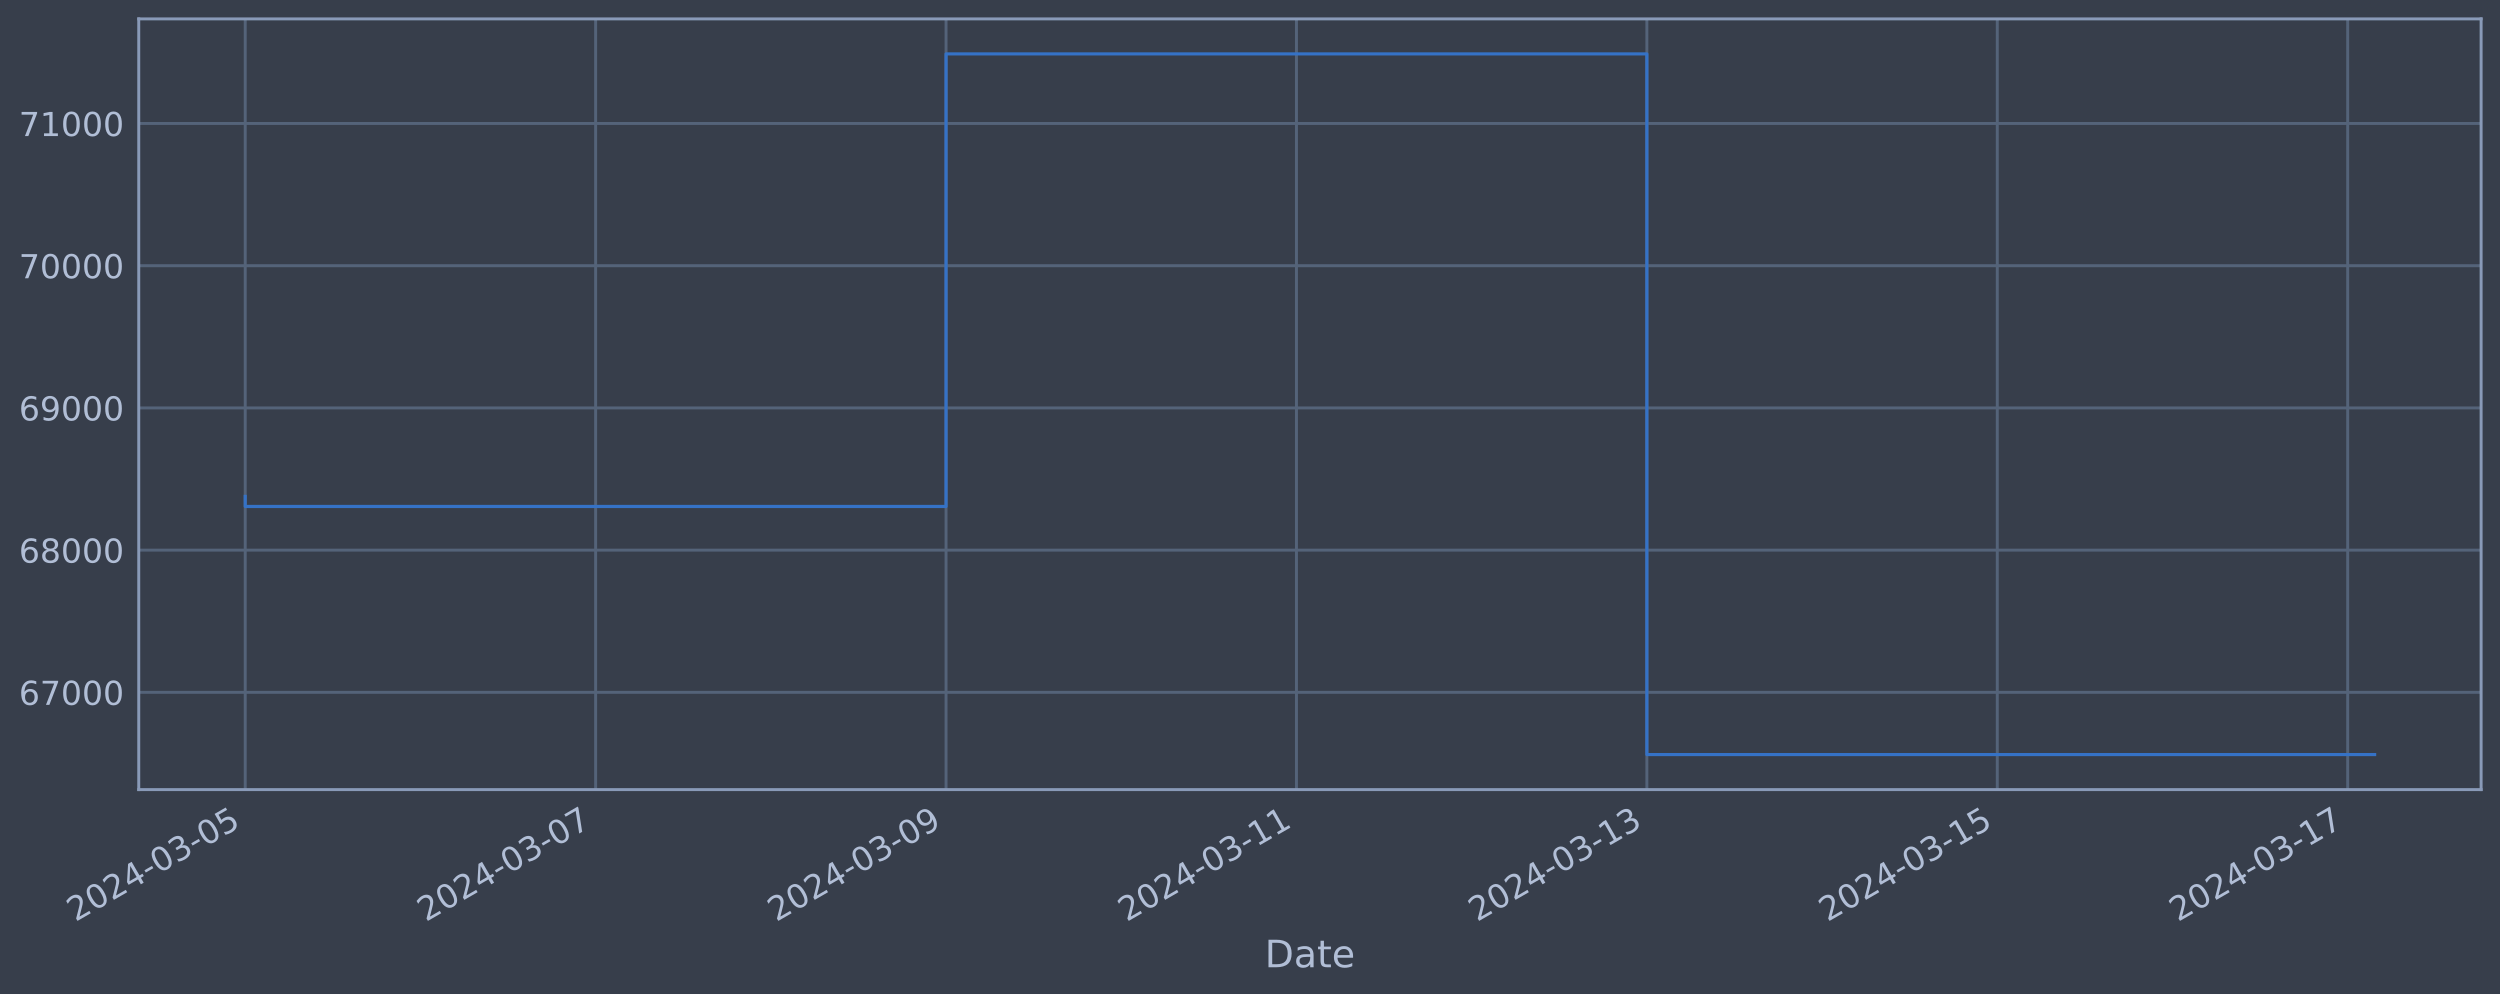
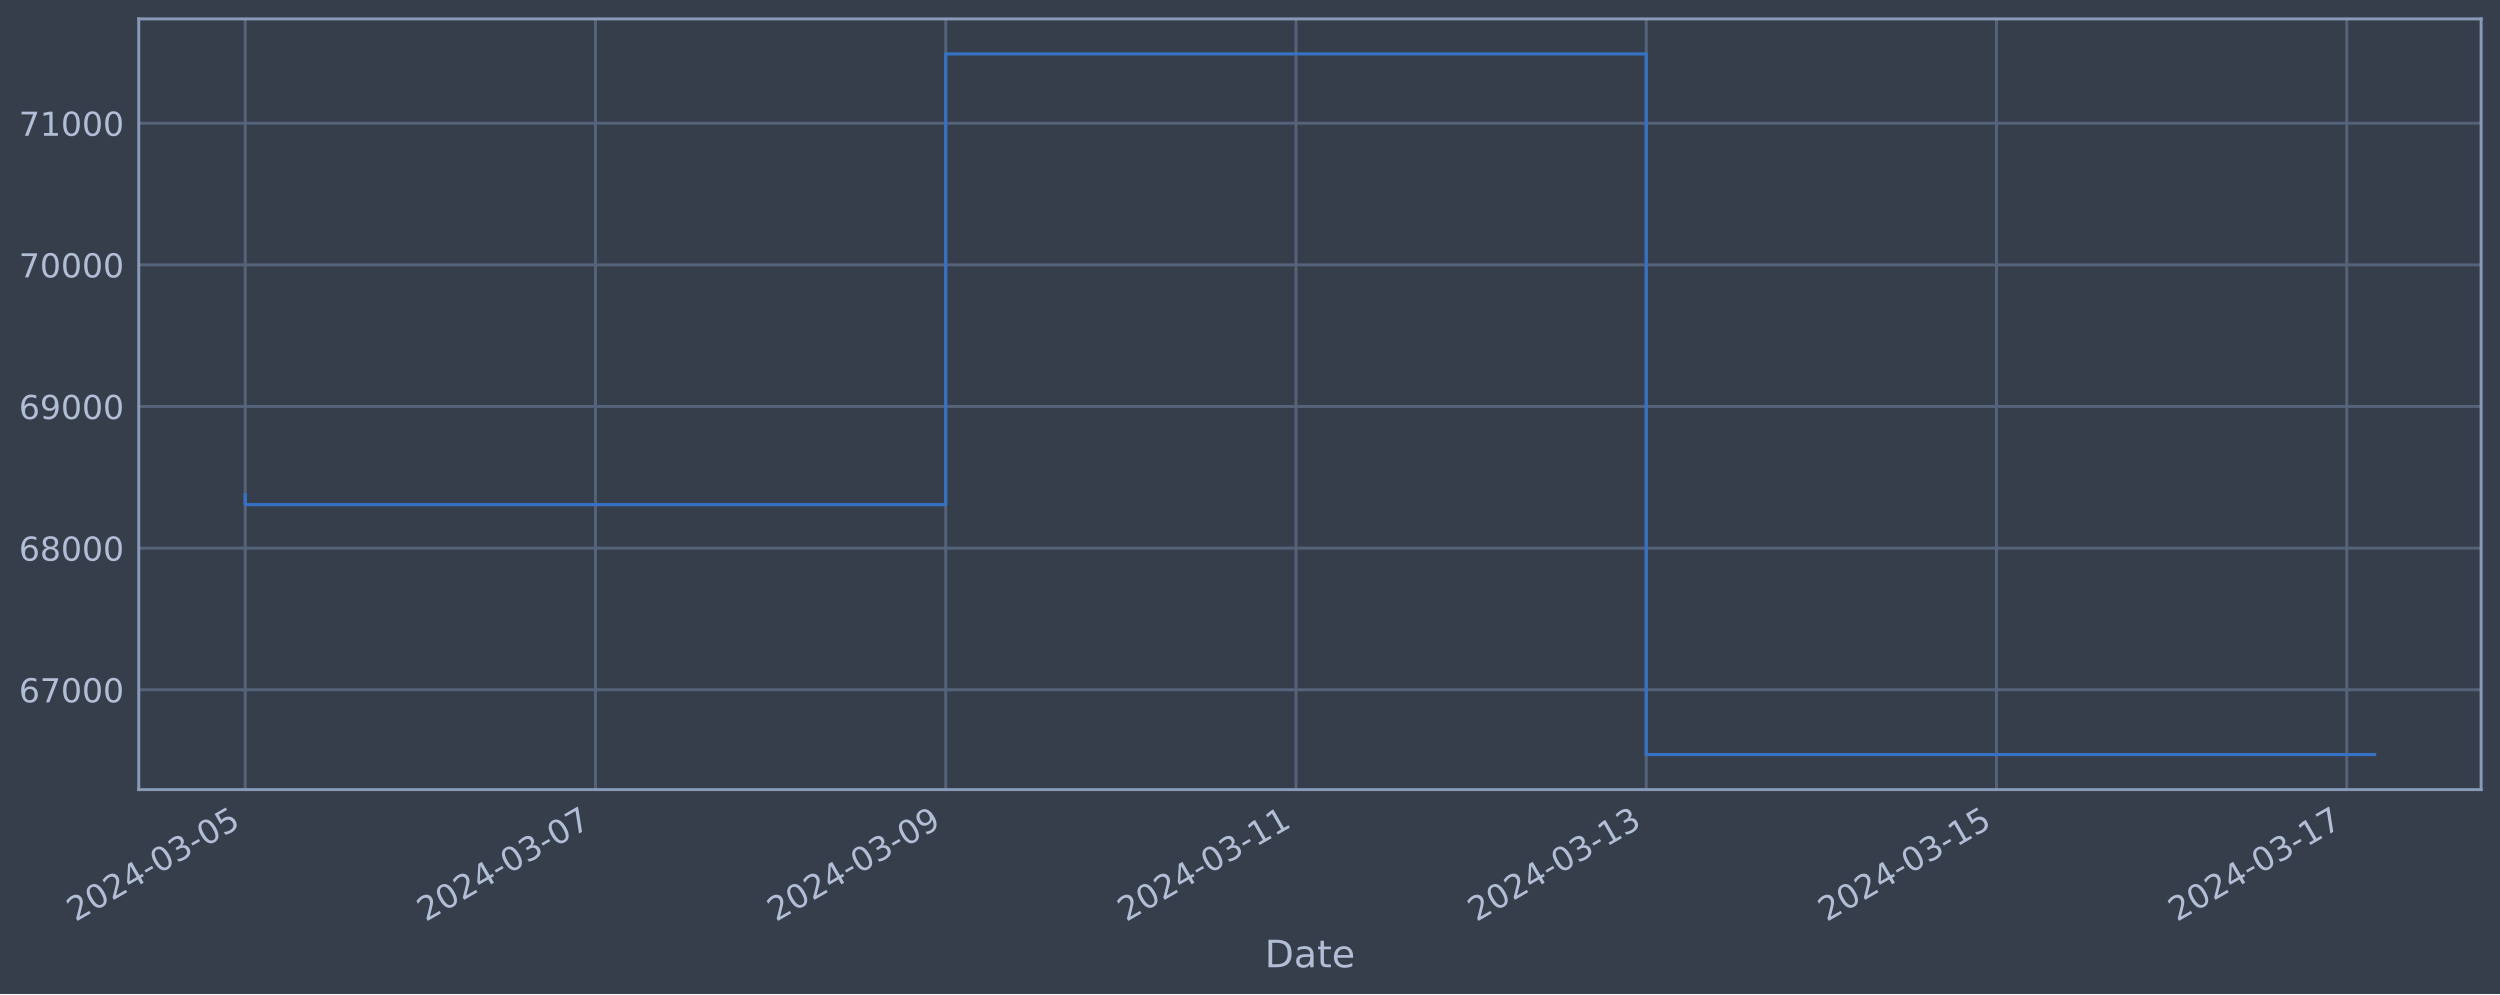
<svg xmlns="http://www.w3.org/2000/svg" xmlns:xlink="http://www.w3.org/1999/xlink" width="952.884pt" height="378.87pt" viewBox="0 0 952.884 378.87" version="1.1">
  <defs>
    <style type="text/css">*{stroke-linejoin: round; stroke-linecap: butt}</style>
  </defs>
  <g id="figure_1">
    <g id="patch_1">
      <path d="M 0 378.87  L 952.884 378.87  L 952.884 0  L 0 0  z " style="fill: #373e4b" />
    </g>
    <g id="axes_1">
      <g id="patch_2">
        <path d="M 52.884 300.96  L 945.684 300.96  L 945.684 7.2  L 52.884 7.2  z " style="fill: #373e4b" />
      </g>
      <g id="matplotlib.axis_1">
        <g id="xtick_1">
          <g id="line2d_1">
-             <path d="M 93.466 300.96  L 93.466 7.2  " clip-path="url(#p27eee69983)" style="fill: none; stroke: #546379; stroke-width: 1.12; stroke-linecap: square" />
+             <path d="M 93.466 300.96  L 93.466 7.2  " clip-path="url(#p56b55b5595)" style="fill: none; stroke: #546379; stroke-width: 1.12; stroke-linecap: square" />
          </g>
          <g id="line2d_2" />
          <g id="text_1">
            <g style="fill: #b1bed6" transform="translate(28.74006 351.4642) rotate(-30) scale(0.126 -0.126)">
              <defs>
                <path id="DejaVuSans-32" d="M 1228 531  L 3431 531  L 3431 0  L 469 0  L 469 531  Q 828 903 1448 1529  Q 2069 2156 2228 2338  Q 2531 2678 2651 2914  Q 2772 3150 2772 3378  Q 2772 3750 2511 3984  Q 2250 4219 1831 4219  Q 1534 4219 1204 4116  Q 875 4013 500 3803  L 500 4441  Q 881 4594 1212 4672  Q 1544 4750 1819 4750  Q 2544 4750 2975 4387  Q 3406 4025 3406 3419  Q 3406 3131 3298 2873  Q 3191 2616 2906 2266  Q 2828 2175 2409 1742  Q 1991 1309 1228 531  z " transform="scale(0.015625)" />
                <path id="DejaVuSans-30" d="M 2034 4250  Q 1547 4250 1301 3770  Q 1056 3291 1056 2328  Q 1056 1369 1301 889  Q 1547 409 2034 409  Q 2525 409 2770 889  Q 3016 1369 3016 2328  Q 3016 3291 2770 3770  Q 2525 4250 2034 4250  z M 2034 4750  Q 2819 4750 3233 4129  Q 3647 3509 3647 2328  Q 3647 1150 3233 529  Q 2819 -91 2034 -91  Q 1250 -91 836 529  Q 422 1150 422 2328  Q 422 3509 836 4129  Q 1250 4750 2034 4750  z " transform="scale(0.015625)" />
                <path id="DejaVuSans-34" d="M 2419 4116  L 825 1625  L 2419 1625  L 2419 4116  z M 2253 4666  L 3047 4666  L 3047 1625  L 3713 1625  L 3713 1100  L 3047 1100  L 3047 0  L 2419 0  L 2419 1100  L 313 1100  L 313 1709  L 2253 4666  z " transform="scale(0.015625)" />
                <path id="DejaVuSans-2d" d="M 313 2009  L 1997 2009  L 1997 1497  L 313 1497  L 313 2009  z " transform="scale(0.015625)" />
                <path id="DejaVuSans-33" d="M 2597 2516  Q 3050 2419 3304 2112  Q 3559 1806 3559 1356  Q 3559 666 3084 287  Q 2609 -91 1734 -91  Q 1441 -91 1130 -33  Q 819 25 488 141  L 488 750  Q 750 597 1062 519  Q 1375 441 1716 441  Q 2309 441 2620 675  Q 2931 909 2931 1356  Q 2931 1769 2642 2001  Q 2353 2234 1838 2234  L 1294 2234  L 1294 2753  L 1863 2753  Q 2328 2753 2575 2939  Q 2822 3125 2822 3475  Q 2822 3834 2567 4026  Q 2313 4219 1838 4219  Q 1578 4219 1281 4162  Q 984 4106 628 3988  L 628 4550  Q 988 4650 1302 4700  Q 1616 4750 1894 4750  Q 2613 4750 3031 4423  Q 3450 4097 3450 3541  Q 3450 3153 3228 2886  Q 3006 2619 2597 2516  z " transform="scale(0.015625)" />
                <path id="DejaVuSans-35" d="M 691 4666  L 3169 4666  L 3169 4134  L 1269 4134  L 1269 2991  Q 1406 3038 1543 3061  Q 1681 3084 1819 3084  Q 2600 3084 3056 2656  Q 3513 2228 3513 1497  Q 3513 744 3044 326  Q 2575 -91 1722 -91  Q 1428 -91 1123 -41  Q 819 9 494 109  L 494 744  Q 775 591 1075 516  Q 1375 441 1709 441  Q 2250 441 2565 725  Q 2881 1009 2881 1497  Q 2881 1984 2565 2268  Q 2250 2553 1709 2553  Q 1456 2553 1204 2497  Q 953 2441 691 2322  L 691 4666  z " transform="scale(0.015625)" />
              </defs>
              <use xlink:href="#DejaVuSans-32" />
              <use xlink:href="#DejaVuSans-30" x="63.623" />
              <use xlink:href="#DejaVuSans-32" x="127.246" />
              <use xlink:href="#DejaVuSans-34" x="190.869" />
              <use xlink:href="#DejaVuSans-2d" x="254.492" />
              <use xlink:href="#DejaVuSans-30" x="290.576" />
              <use xlink:href="#DejaVuSans-33" x="354.199" />
              <use xlink:href="#DejaVuSans-2d" x="417.822" />
              <use xlink:href="#DejaVuSans-30" x="453.906" />
              <use xlink:href="#DejaVuSans-35" x="517.529" />
            </g>
          </g>
        </g>
        <g id="xtick_2">
          <g id="line2d_3">
-             <path d="M 227.026 300.96  L 227.026 7.2  " clip-path="url(#p27eee69983)" style="fill: none; stroke: #546379; stroke-width: 1.12; stroke-linecap: square" />
+             <path d="M 226.965 300.96  L 226.965 7.2  " clip-path="url(#p56b55b5595)" style="fill: none; stroke: #546379; stroke-width: 1.12; stroke-linecap: square" />
          </g>
          <g id="line2d_4" />
          <g id="text_2">
-             <g style="fill: #b1bed6" transform="translate(162.3009 351.4642) rotate(-30) scale(0.126 -0.126)">
+             <g style="fill: #b1bed6" transform="translate(162.2399 351.4642) rotate(-30) scale(0.126 -0.126)">
              <defs>
                <path id="DejaVuSans-37" d="M 525 4666  L 3525 4666  L 3525 4397  L 1831 0  L 1172 0  L 2766 4134  L 525 4134  L 525 4666  z " transform="scale(0.015625)" />
              </defs>
              <use xlink:href="#DejaVuSans-32" />
              <use xlink:href="#DejaVuSans-30" x="63.623" />
              <use xlink:href="#DejaVuSans-32" x="127.246" />
              <use xlink:href="#DejaVuSans-34" x="190.869" />
              <use xlink:href="#DejaVuSans-2d" x="254.492" />
              <use xlink:href="#DejaVuSans-30" x="290.576" />
              <use xlink:href="#DejaVuSans-33" x="354.199" />
              <use xlink:href="#DejaVuSans-2d" x="417.822" />
              <use xlink:href="#DejaVuSans-30" x="453.906" />
              <use xlink:href="#DejaVuSans-37" x="517.529" />
            </g>
          </g>
        </g>
        <g id="xtick_3">
          <g id="line2d_5">
-             <path d="M 360.587 300.96  L 360.587 7.2  " clip-path="url(#p27eee69983)" style="fill: none; stroke: #546379; stroke-width: 1.12; stroke-linecap: square" />
+             <path d="M 360.465 300.96  L 360.465 7.2  " clip-path="url(#p56b55b5595)" style="fill: none; stroke: #546379; stroke-width: 1.12; stroke-linecap: square" />
          </g>
          <g id="line2d_6" />
          <g id="text_3">
-             <g style="fill: #b1bed6" transform="translate(295.8617 351.4642) rotate(-30) scale(0.126 -0.126)">
+             <g style="fill: #b1bed6" transform="translate(295.7397 351.4642) rotate(-30) scale(0.126 -0.126)">
              <defs>
                <path id="DejaVuSans-39" d="M 703 97  L 703 672  Q 941 559 1184 500  Q 1428 441 1663 441  Q 2288 441 2617 861  Q 2947 1281 2994 2138  Q 2813 1869 2534 1725  Q 2256 1581 1919 1581  Q 1219 1581 811 2004  Q 403 2428 403 3163  Q 403 3881 828 4315  Q 1253 4750 1959 4750  Q 2769 4750 3195 4129  Q 3622 3509 3622 2328  Q 3622 1225 3098 567  Q 2575 -91 1691 -91  Q 1453 -91 1209 -44  Q 966 3 703 97  z M 1959 2075  Q 2384 2075 2632 2365  Q 2881 2656 2881 3163  Q 2881 3666 2632 3958  Q 2384 4250 1959 4250  Q 1534 4250 1286 3958  Q 1038 3666 1038 3163  Q 1038 2656 1286 2365  Q 1534 2075 1959 2075  z " transform="scale(0.015625)" />
              </defs>
              <use xlink:href="#DejaVuSans-32" />
              <use xlink:href="#DejaVuSans-30" x="63.623" />
              <use xlink:href="#DejaVuSans-32" x="127.246" />
              <use xlink:href="#DejaVuSans-34" x="190.869" />
              <use xlink:href="#DejaVuSans-2d" x="254.492" />
              <use xlink:href="#DejaVuSans-30" x="290.576" />
              <use xlink:href="#DejaVuSans-33" x="354.199" />
              <use xlink:href="#DejaVuSans-2d" x="417.822" />
              <use xlink:href="#DejaVuSans-30" x="453.906" />
              <use xlink:href="#DejaVuSans-39" x="517.529" />
            </g>
          </g>
        </g>
        <g id="xtick_4">
          <g id="line2d_7">
-             <path d="M 494.148 300.96  L 494.148 7.2  " clip-path="url(#p27eee69983)" style="fill: none; stroke: #546379; stroke-width: 1.12; stroke-linecap: square" />
+             <path d="M 493.965 300.96  L 493.965 7.2  " clip-path="url(#p56b55b5595)" style="fill: none; stroke: #546379; stroke-width: 1.12; stroke-linecap: square" />
          </g>
          <g id="line2d_8" />
          <g id="text_4">
-             <g style="fill: #b1bed6" transform="translate(429.4226 351.4642) rotate(-30) scale(0.126 -0.126)">
+             <g style="fill: #b1bed6" transform="translate(429.2395 351.4642) rotate(-30) scale(0.126 -0.126)">
              <defs>
                <path id="DejaVuSans-31" d="M 794 531  L 1825 531  L 1825 4091  L 703 3866  L 703 4441  L 1819 4666  L 2450 4666  L 2450 531  L 3481 531  L 3481 0  L 794 0  L 794 531  z " transform="scale(0.015625)" />
              </defs>
              <use xlink:href="#DejaVuSans-32" />
              <use xlink:href="#DejaVuSans-30" x="63.623" />
              <use xlink:href="#DejaVuSans-32" x="127.246" />
              <use xlink:href="#DejaVuSans-34" x="190.869" />
              <use xlink:href="#DejaVuSans-2d" x="254.492" />
              <use xlink:href="#DejaVuSans-30" x="290.576" />
              <use xlink:href="#DejaVuSans-33" x="354.199" />
              <use xlink:href="#DejaVuSans-2d" x="417.822" />
              <use xlink:href="#DejaVuSans-31" x="453.906" />
              <use xlink:href="#DejaVuSans-31" x="517.529" />
            </g>
          </g>
        </g>
        <g id="xtick_5">
          <g id="line2d_9">
-             <path d="M 627.709 300.96  L 627.709 7.2  " clip-path="url(#p27eee69983)" style="fill: none; stroke: #546379; stroke-width: 1.12; stroke-linecap: square" />
+             <path d="M 627.465 300.96  L 627.465 7.2  " clip-path="url(#p56b55b5595)" style="fill: none; stroke: #546379; stroke-width: 1.12; stroke-linecap: square" />
          </g>
          <g id="line2d_10" />
          <g id="text_5">
-             <g style="fill: #b1bed6" transform="translate(562.9834 351.4642) rotate(-30) scale(0.126 -0.126)">
+             <g style="fill: #b1bed6" transform="translate(562.7393 351.4642) rotate(-30) scale(0.126 -0.126)">
              <use xlink:href="#DejaVuSans-32" />
              <use xlink:href="#DejaVuSans-30" x="63.623" />
              <use xlink:href="#DejaVuSans-32" x="127.246" />
              <use xlink:href="#DejaVuSans-34" x="190.869" />
              <use xlink:href="#DejaVuSans-2d" x="254.492" />
              <use xlink:href="#DejaVuSans-30" x="290.576" />
              <use xlink:href="#DejaVuSans-33" x="354.199" />
              <use xlink:href="#DejaVuSans-2d" x="417.822" />
              <use xlink:href="#DejaVuSans-31" x="453.906" />
              <use xlink:href="#DejaVuSans-33" x="517.529" />
            </g>
          </g>
        </g>
        <g id="xtick_6">
          <g id="line2d_11">
-             <path d="M 761.27 300.96  L 761.27 7.2  " clip-path="url(#p27eee69983)" style="fill: none; stroke: #546379; stroke-width: 1.12; stroke-linecap: square" />
+             <path d="M 760.965 300.96  L 760.965 7.2  " clip-path="url(#p56b55b5595)" style="fill: none; stroke: #546379; stroke-width: 1.12; stroke-linecap: square" />
          </g>
          <g id="line2d_12" />
          <g id="text_6">
-             <g style="fill: #b1bed6" transform="translate(696.5442 351.4642) rotate(-30) scale(0.126 -0.126)">
+             <g style="fill: #b1bed6" transform="translate(696.2391 351.4642) rotate(-30) scale(0.126 -0.126)">
              <use xlink:href="#DejaVuSans-32" />
              <use xlink:href="#DejaVuSans-30" x="63.623" />
              <use xlink:href="#DejaVuSans-32" x="127.246" />
              <use xlink:href="#DejaVuSans-34" x="190.869" />
              <use xlink:href="#DejaVuSans-2d" x="254.492" />
              <use xlink:href="#DejaVuSans-30" x="290.576" />
              <use xlink:href="#DejaVuSans-33" x="354.199" />
              <use xlink:href="#DejaVuSans-2d" x="417.822" />
              <use xlink:href="#DejaVuSans-31" x="453.906" />
              <use xlink:href="#DejaVuSans-35" x="517.529" />
            </g>
          </g>
        </g>
        <g id="xtick_7">
          <g id="line2d_13">
-             <path d="M 894.831 300.96  L 894.831 7.2  " clip-path="url(#p27eee69983)" style="fill: none; stroke: #546379; stroke-width: 1.12; stroke-linecap: square" />
+             <path d="M 894.464 300.96  L 894.464 7.2  " clip-path="url(#p56b55b5595)" style="fill: none; stroke: #546379; stroke-width: 1.12; stroke-linecap: square" />
          </g>
          <g id="line2d_14" />
          <g id="text_7">
-             <g style="fill: #b1bed6" transform="translate(830.1051 351.4642) rotate(-30) scale(0.126 -0.126)">
+             <g style="fill: #b1bed6" transform="translate(829.7389 351.4642) rotate(-30) scale(0.126 -0.126)">
              <use xlink:href="#DejaVuSans-32" />
              <use xlink:href="#DejaVuSans-30" x="63.623" />
              <use xlink:href="#DejaVuSans-32" x="127.246" />
              <use xlink:href="#DejaVuSans-34" x="190.869" />
              <use xlink:href="#DejaVuSans-2d" x="254.492" />
              <use xlink:href="#DejaVuSans-30" x="290.576" />
              <use xlink:href="#DejaVuSans-33" x="354.199" />
              <use xlink:href="#DejaVuSans-2d" x="417.822" />
              <use xlink:href="#DejaVuSans-31" x="453.906" />
              <use xlink:href="#DejaVuSans-37" x="517.529" />
            </g>
          </g>
        </g>
        <g id="text_8">
          <g style="fill: #b1bed6" transform="translate(482.0746 368.6753) scale(0.144 -0.144)">
            <defs>
              <path id="DejaVuSans-44" d="M 1259 4147  L 1259 519  L 2022 519  Q 2988 519 3436 956  Q 3884 1394 3884 2338  Q 3884 3275 3436 3711  Q 2988 4147 2022 4147  L 1259 4147  z M 628 4666  L 1925 4666  Q 3281 4666 3915 4102  Q 4550 3538 4550 2338  Q 4550 1131 3912 565  Q 3275 0 1925 0  L 628 0  L 628 4666  z " transform="scale(0.015625)" />
              <path id="DejaVuSans-61" d="M 2194 1759  Q 1497 1759 1228 1600  Q 959 1441 959 1056  Q 959 750 1161 570  Q 1363 391 1709 391  Q 2188 391 2477 730  Q 2766 1069 2766 1631  L 2766 1759  L 2194 1759  z M 3341 1997  L 3341 0  L 2766 0  L 2766 531  Q 2569 213 2275 61  Q 1981 -91 1556 -91  Q 1019 -91 701 211  Q 384 513 384 1019  Q 384 1609 779 1909  Q 1175 2209 1959 2209  L 2766 2209  L 2766 2266  Q 2766 2663 2505 2880  Q 2244 3097 1772 3097  Q 1472 3097 1187 3025  Q 903 2953 641 2809  L 641 3341  Q 956 3463 1253 3523  Q 1550 3584 1831 3584  Q 2591 3584 2966 3190  Q 3341 2797 3341 1997  z " transform="scale(0.015625)" />
              <path id="DejaVuSans-74" d="M 1172 4494  L 1172 3500  L 2356 3500  L 2356 3053  L 1172 3053  L 1172 1153  Q 1172 725 1289 603  Q 1406 481 1766 481  L 2356 481  L 2356 0  L 1766 0  Q 1100 0 847 248  Q 594 497 594 1153  L 594 3053  L 172 3053  L 172 3500  L 594 3500  L 594 4494  L 1172 4494  z " transform="scale(0.015625)" />
              <path id="DejaVuSans-65" d="M 3597 1894  L 3597 1613  L 953 1613  Q 991 1019 1311 708  Q 1631 397 2203 397  Q 2534 397 2845 478  Q 3156 559 3463 722  L 3463 178  Q 3153 47 2828 -22  Q 2503 -91 2169 -91  Q 1331 -91 842 396  Q 353 884 353 1716  Q 353 2575 817 3079  Q 1281 3584 2069 3584  Q 2775 3584 3186 3129  Q 3597 2675 3597 1894  z M 3022 2063  Q 3016 2534 2758 2815  Q 2500 3097 2075 3097  Q 1594 3097 1305 2825  Q 1016 2553 972 2059  L 3022 2063  z " transform="scale(0.015625)" />
            </defs>
            <use xlink:href="#DejaVuSans-44" />
            <use xlink:href="#DejaVuSans-61" x="77.002" />
            <use xlink:href="#DejaVuSans-74" x="138.281" />
            <use xlink:href="#DejaVuSans-65" x="177.49" />
          </g>
        </g>
      </g>
      <g id="matplotlib.axis_2">
        <g id="ytick_1">
          <g id="line2d_15">
-             <path d="M 52.884 263.878  L 945.684 263.878  " clip-path="url(#p27eee69983)" style="fill: none; stroke: #546379; stroke-width: 1.12; stroke-linecap: square" />
+             <path d="M 52.884 262.906  L 945.684 262.906  " clip-path="url(#p56b55b5595)" style="fill: none; stroke: #546379; stroke-width: 1.12; stroke-linecap: square" />
          </g>
          <g id="line2d_16" />
          <g id="text_9">
-             <g style="fill: #b1bed6" transform="translate(7.2 268.6648) scale(0.126 -0.126)">
+             <g style="fill: #b1bed6" transform="translate(7.2 267.6928) scale(0.126 -0.126)">
              <defs>
                <path id="DejaVuSans-36" d="M 2113 2584  Q 1688 2584 1439 2293  Q 1191 2003 1191 1497  Q 1191 994 1439 701  Q 1688 409 2113 409  Q 2538 409 2786 701  Q 3034 994 3034 1497  Q 3034 2003 2786 2293  Q 2538 2584 2113 2584  z M 3366 4563  L 3366 3988  Q 3128 4100 2886 4159  Q 2644 4219 2406 4219  Q 1781 4219 1451 3797  Q 1122 3375 1075 2522  Q 1259 2794 1537 2939  Q 1816 3084 2150 3084  Q 2853 3084 3261 2657  Q 3669 2231 3669 1497  Q 3669 778 3244 343  Q 2819 -91 2113 -91  Q 1303 -91 875 529  Q 447 1150 447 2328  Q 447 3434 972 4092  Q 1497 4750 2381 4750  Q 2619 4750 2861 4703  Q 3103 4656 3366 4563  z " transform="scale(0.015625)" />
              </defs>
              <use xlink:href="#DejaVuSans-36" />
              <use xlink:href="#DejaVuSans-37" x="63.623" />
              <use xlink:href="#DejaVuSans-30" x="127.246" />
              <use xlink:href="#DejaVuSans-30" x="190.869" />
              <use xlink:href="#DejaVuSans-30" x="254.492" />
            </g>
          </g>
        </g>
        <g id="ytick_2">
          <g id="line2d_17">
-             <path d="M 52.884 209.676  L 945.684 209.676  " clip-path="url(#p27eee69983)" style="fill: none; stroke: #546379; stroke-width: 1.12; stroke-linecap: square" />
+             <path d="M 52.884 208.92  L 945.684 208.92  " clip-path="url(#p56b55b5595)" style="fill: none; stroke: #546379; stroke-width: 1.12; stroke-linecap: square" />
          </g>
          <g id="line2d_18" />
          <g id="text_10">
-             <g style="fill: #b1bed6" transform="translate(7.2 214.4627) scale(0.126 -0.126)">
+             <g style="fill: #b1bed6" transform="translate(7.2 213.7073) scale(0.126 -0.126)">
              <defs>
                <path id="DejaVuSans-38" d="M 2034 2216  Q 1584 2216 1326 1975  Q 1069 1734 1069 1313  Q 1069 891 1326 650  Q 1584 409 2034 409  Q 2484 409 2743 651  Q 3003 894 3003 1313  Q 3003 1734 2745 1975  Q 2488 2216 2034 2216  z M 1403 2484  Q 997 2584 770 2862  Q 544 3141 544 3541  Q 544 4100 942 4425  Q 1341 4750 2034 4750  Q 2731 4750 3128 4425  Q 3525 4100 3525 3541  Q 3525 3141 3298 2862  Q 3072 2584 2669 2484  Q 3125 2378 3379 2068  Q 3634 1759 3634 1313  Q 3634 634 3220 271  Q 2806 -91 2034 -91  Q 1263 -91 848 271  Q 434 634 434 1313  Q 434 1759 690 2068  Q 947 2378 1403 2484  z M 1172 3481  Q 1172 3119 1398 2916  Q 1625 2713 2034 2713  Q 2441 2713 2670 2916  Q 2900 3119 2900 3481  Q 2900 3844 2670 4047  Q 2441 4250 2034 4250  Q 1625 4250 1398 4047  Q 1172 3844 1172 3481  z " transform="scale(0.015625)" />
              </defs>
              <use xlink:href="#DejaVuSans-36" />
              <use xlink:href="#DejaVuSans-38" x="63.623" />
              <use xlink:href="#DejaVuSans-30" x="127.246" />
              <use xlink:href="#DejaVuSans-30" x="190.869" />
              <use xlink:href="#DejaVuSans-30" x="254.492" />
            </g>
          </g>
        </g>
        <g id="ytick_3">
          <g id="line2d_19">
-             <path d="M 52.884 155.474  L 945.684 155.474  " clip-path="url(#p27eee69983)" style="fill: none; stroke: #546379; stroke-width: 1.12; stroke-linecap: square" />
+             <path d="M 52.884 154.935  L 945.684 154.935  " clip-path="url(#p56b55b5595)" style="fill: none; stroke: #546379; stroke-width: 1.12; stroke-linecap: square" />
          </g>
          <g id="line2d_20" />
          <g id="text_11">
-             <g style="fill: #b1bed6" transform="translate(7.2 160.2606) scale(0.126 -0.126)">
+             <g style="fill: #b1bed6" transform="translate(7.2 159.7217) scale(0.126 -0.126)">
              <use xlink:href="#DejaVuSans-36" />
              <use xlink:href="#DejaVuSans-39" x="63.623" />
              <use xlink:href="#DejaVuSans-30" x="127.246" />
              <use xlink:href="#DejaVuSans-30" x="190.869" />
              <use xlink:href="#DejaVuSans-30" x="254.492" />
            </g>
          </g>
        </g>
        <g id="ytick_4">
          <g id="line2d_21">
-             <path d="M 52.884 101.272  L 945.684 101.272  " clip-path="url(#p27eee69983)" style="fill: none; stroke: #546379; stroke-width: 1.12; stroke-linecap: square" />
+             <path d="M 52.884 100.949  L 945.684 100.949  " clip-path="url(#p56b55b5595)" style="fill: none; stroke: #546379; stroke-width: 1.12; stroke-linecap: square" />
          </g>
          <g id="line2d_22" />
          <g id="text_12">
-             <g style="fill: #b1bed6" transform="translate(7.2 106.0586) scale(0.126 -0.126)">
+             <g style="fill: #b1bed6" transform="translate(7.2 105.7361) scale(0.126 -0.126)">
              <use xlink:href="#DejaVuSans-37" />
              <use xlink:href="#DejaVuSans-30" x="63.623" />
              <use xlink:href="#DejaVuSans-30" x="127.246" />
              <use xlink:href="#DejaVuSans-30" x="190.869" />
              <use xlink:href="#DejaVuSans-30" x="254.492" />
            </g>
          </g>
        </g>
        <g id="ytick_5">
          <g id="line2d_23">
-             <path d="M 52.884 47.069  L 945.684 47.069  " clip-path="url(#p27eee69983)" style="fill: none; stroke: #546379; stroke-width: 1.12; stroke-linecap: square" />
+             <path d="M 52.884 46.964  L 945.684 46.964  " clip-path="url(#p56b55b5595)" style="fill: none; stroke: #546379; stroke-width: 1.12; stroke-linecap: square" />
          </g>
          <g id="line2d_24" />
          <g id="text_13">
-             <g style="fill: #b1bed6" transform="translate(7.2 51.85648) scale(0.126 -0.126)">
+             <g style="fill: #b1bed6" transform="translate(7.2 51.75056) scale(0.126 -0.126)">
              <use xlink:href="#DejaVuSans-37" />
              <use xlink:href="#DejaVuSans-31" x="63.623" />
              <use xlink:href="#DejaVuSans-30" x="127.246" />
              <use xlink:href="#DejaVuSans-30" x="190.869" />
              <use xlink:href="#DejaVuSans-30" x="254.492" />
            </g>
          </g>
        </g>
      </g>
      <g id="line2d_25">
-         <path d="M 93.466 189.205  L 93.466 193.041  L 360.587 193.041  L 360.587 20.553  L 627.709 20.553  L 627.709 287.607  L 905.102 287.607  " clip-path="url(#p27eee69983)" style="fill: none; stroke: #3572c6; stroke-width: 1.2; stroke-linecap: square" />
+         <path d="M 93.466 188.532  L 93.466 192.352  L 360.465 192.352  L 360.465 20.553  L 627.465 20.553  L 627.465 287.607  L 905.102 287.607  " clip-path="url(#p56b55b5595)" style="fill: none; stroke: #3572c6; stroke-width: 1.2; stroke-linecap: square" />
      </g>
      <g id="patch_3">
        <path d="M 52.884 300.96  L 52.884 7.2  " style="fill: none; stroke: #899ab8; stroke-width: 1.12; stroke-linejoin: miter; stroke-linecap: square" />
      </g>
      <g id="patch_4">
        <path d="M 945.684 300.96  L 945.684 7.2  " style="fill: none; stroke: #899ab8; stroke-width: 1.12; stroke-linejoin: miter; stroke-linecap: square" />
      </g>
      <g id="patch_5">
        <path d="M 52.884 300.96  L 945.684 300.96  " style="fill: none; stroke: #899ab8; stroke-width: 1.12; stroke-linejoin: miter; stroke-linecap: square" />
      </g>
      <g id="patch_6">
        <path d="M 52.884 7.2  L 945.684 7.2  " style="fill: none; stroke: #899ab8; stroke-width: 1.12; stroke-linejoin: miter; stroke-linecap: square" />
      </g>
    </g>
  </g>
  <defs>
-     <clipPath id="p27eee69983">
+     <clipPath id="p56b55b5595">
      <rect x="52.884" y="7.2" width="892.8" height="293.76" />
    </clipPath>
  </defs>
</svg>
